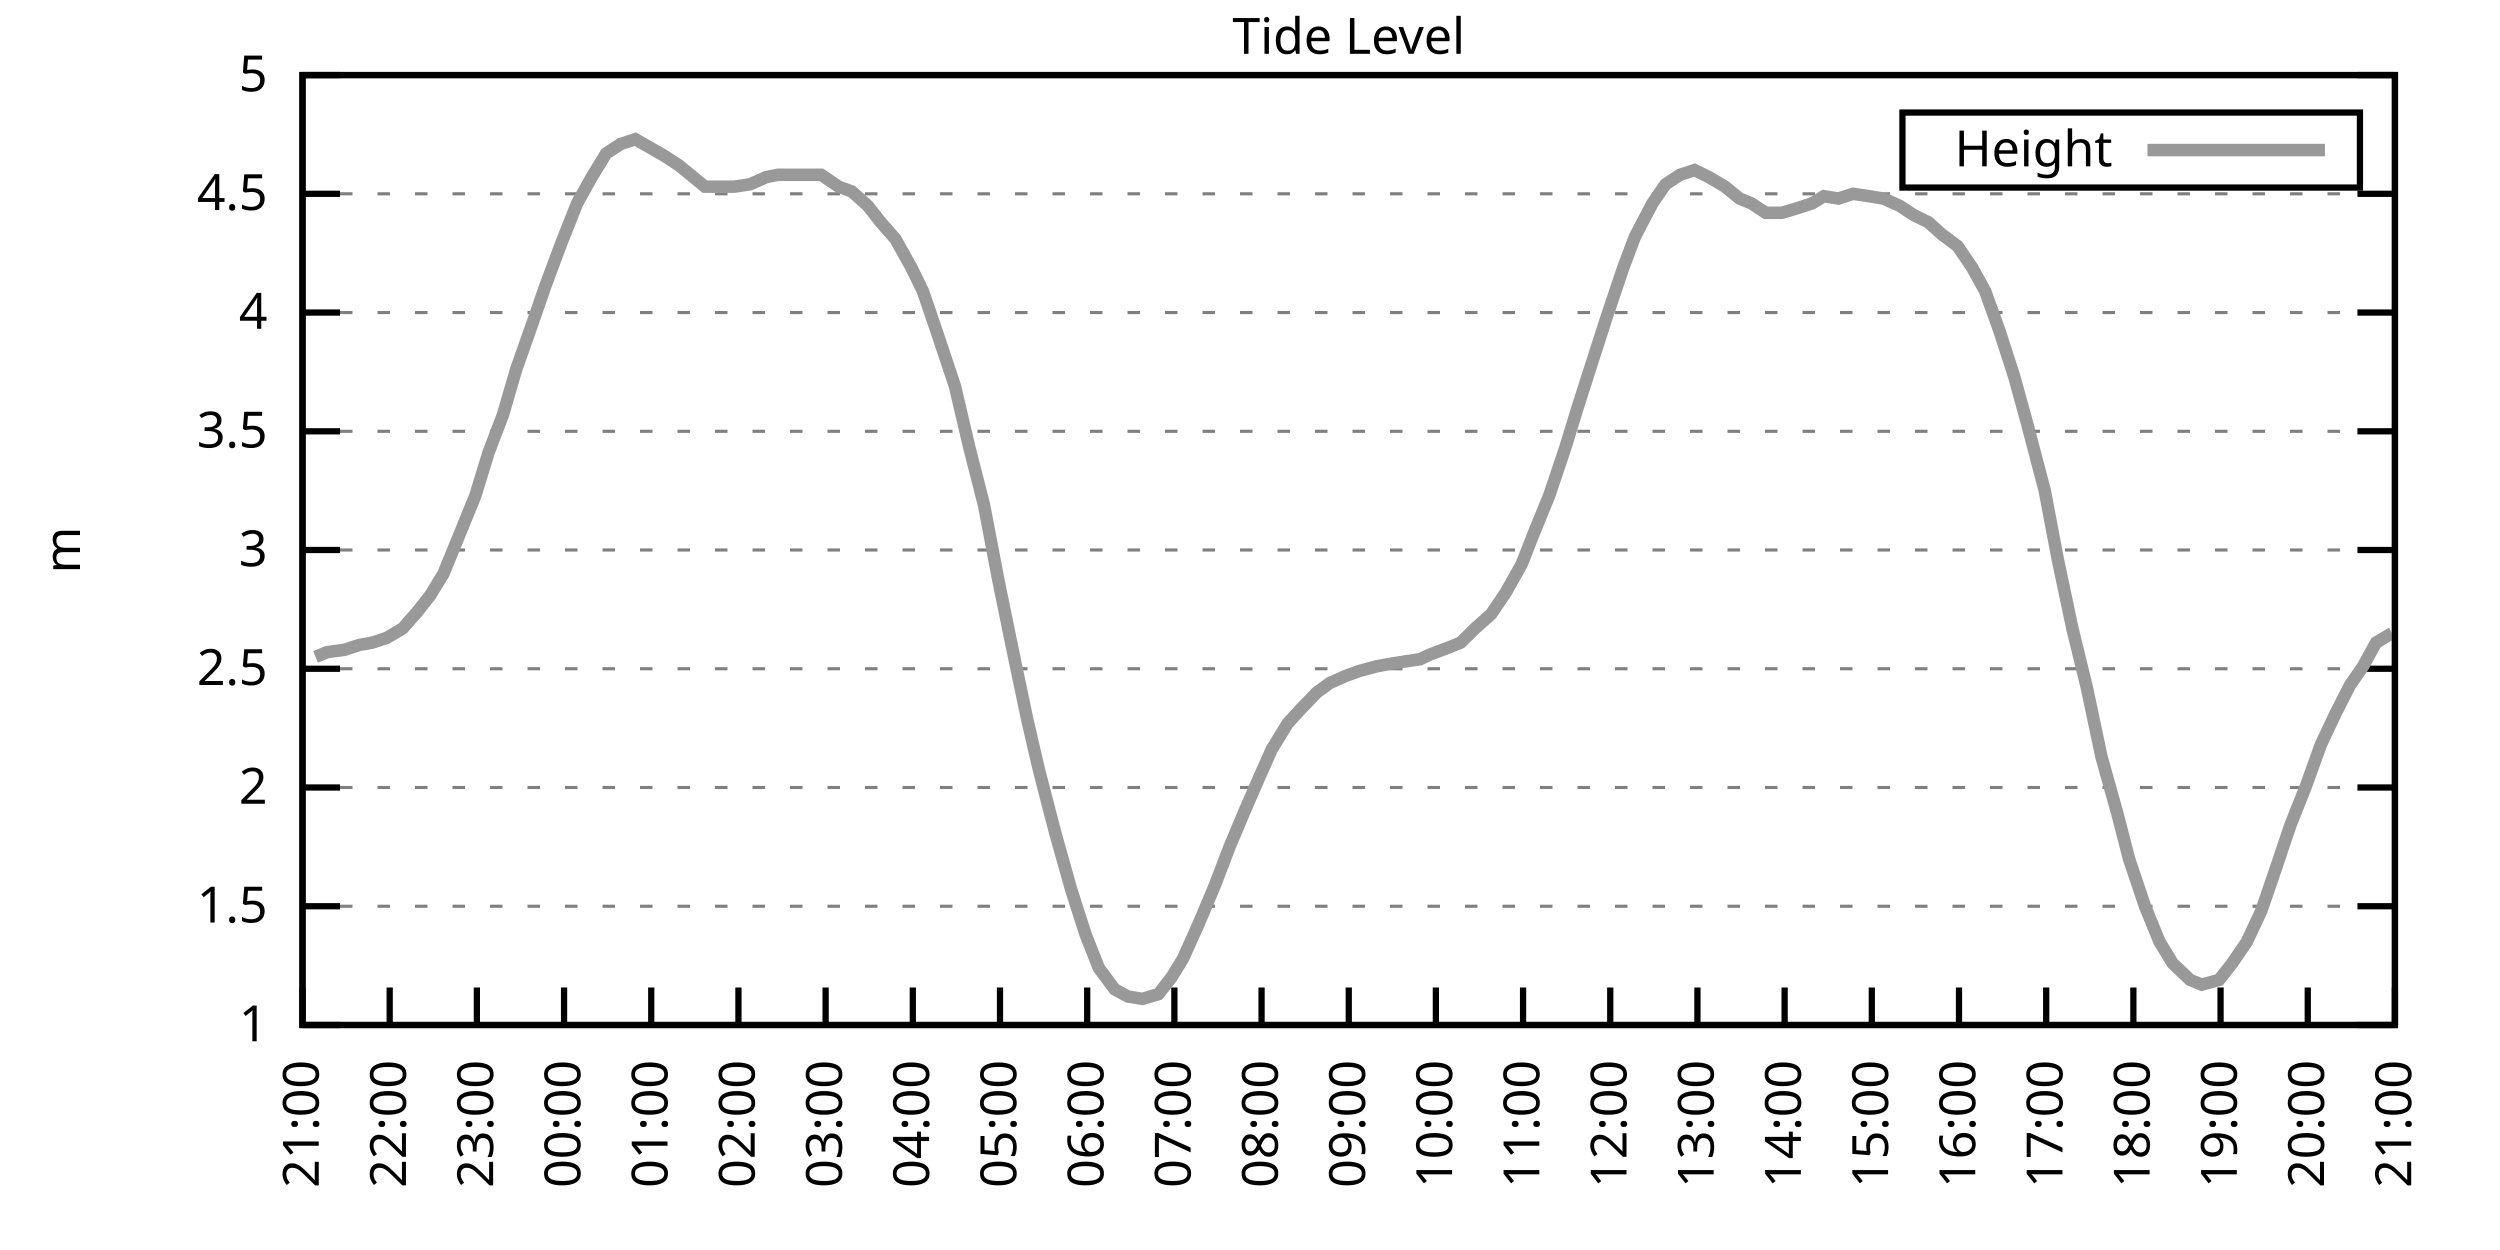
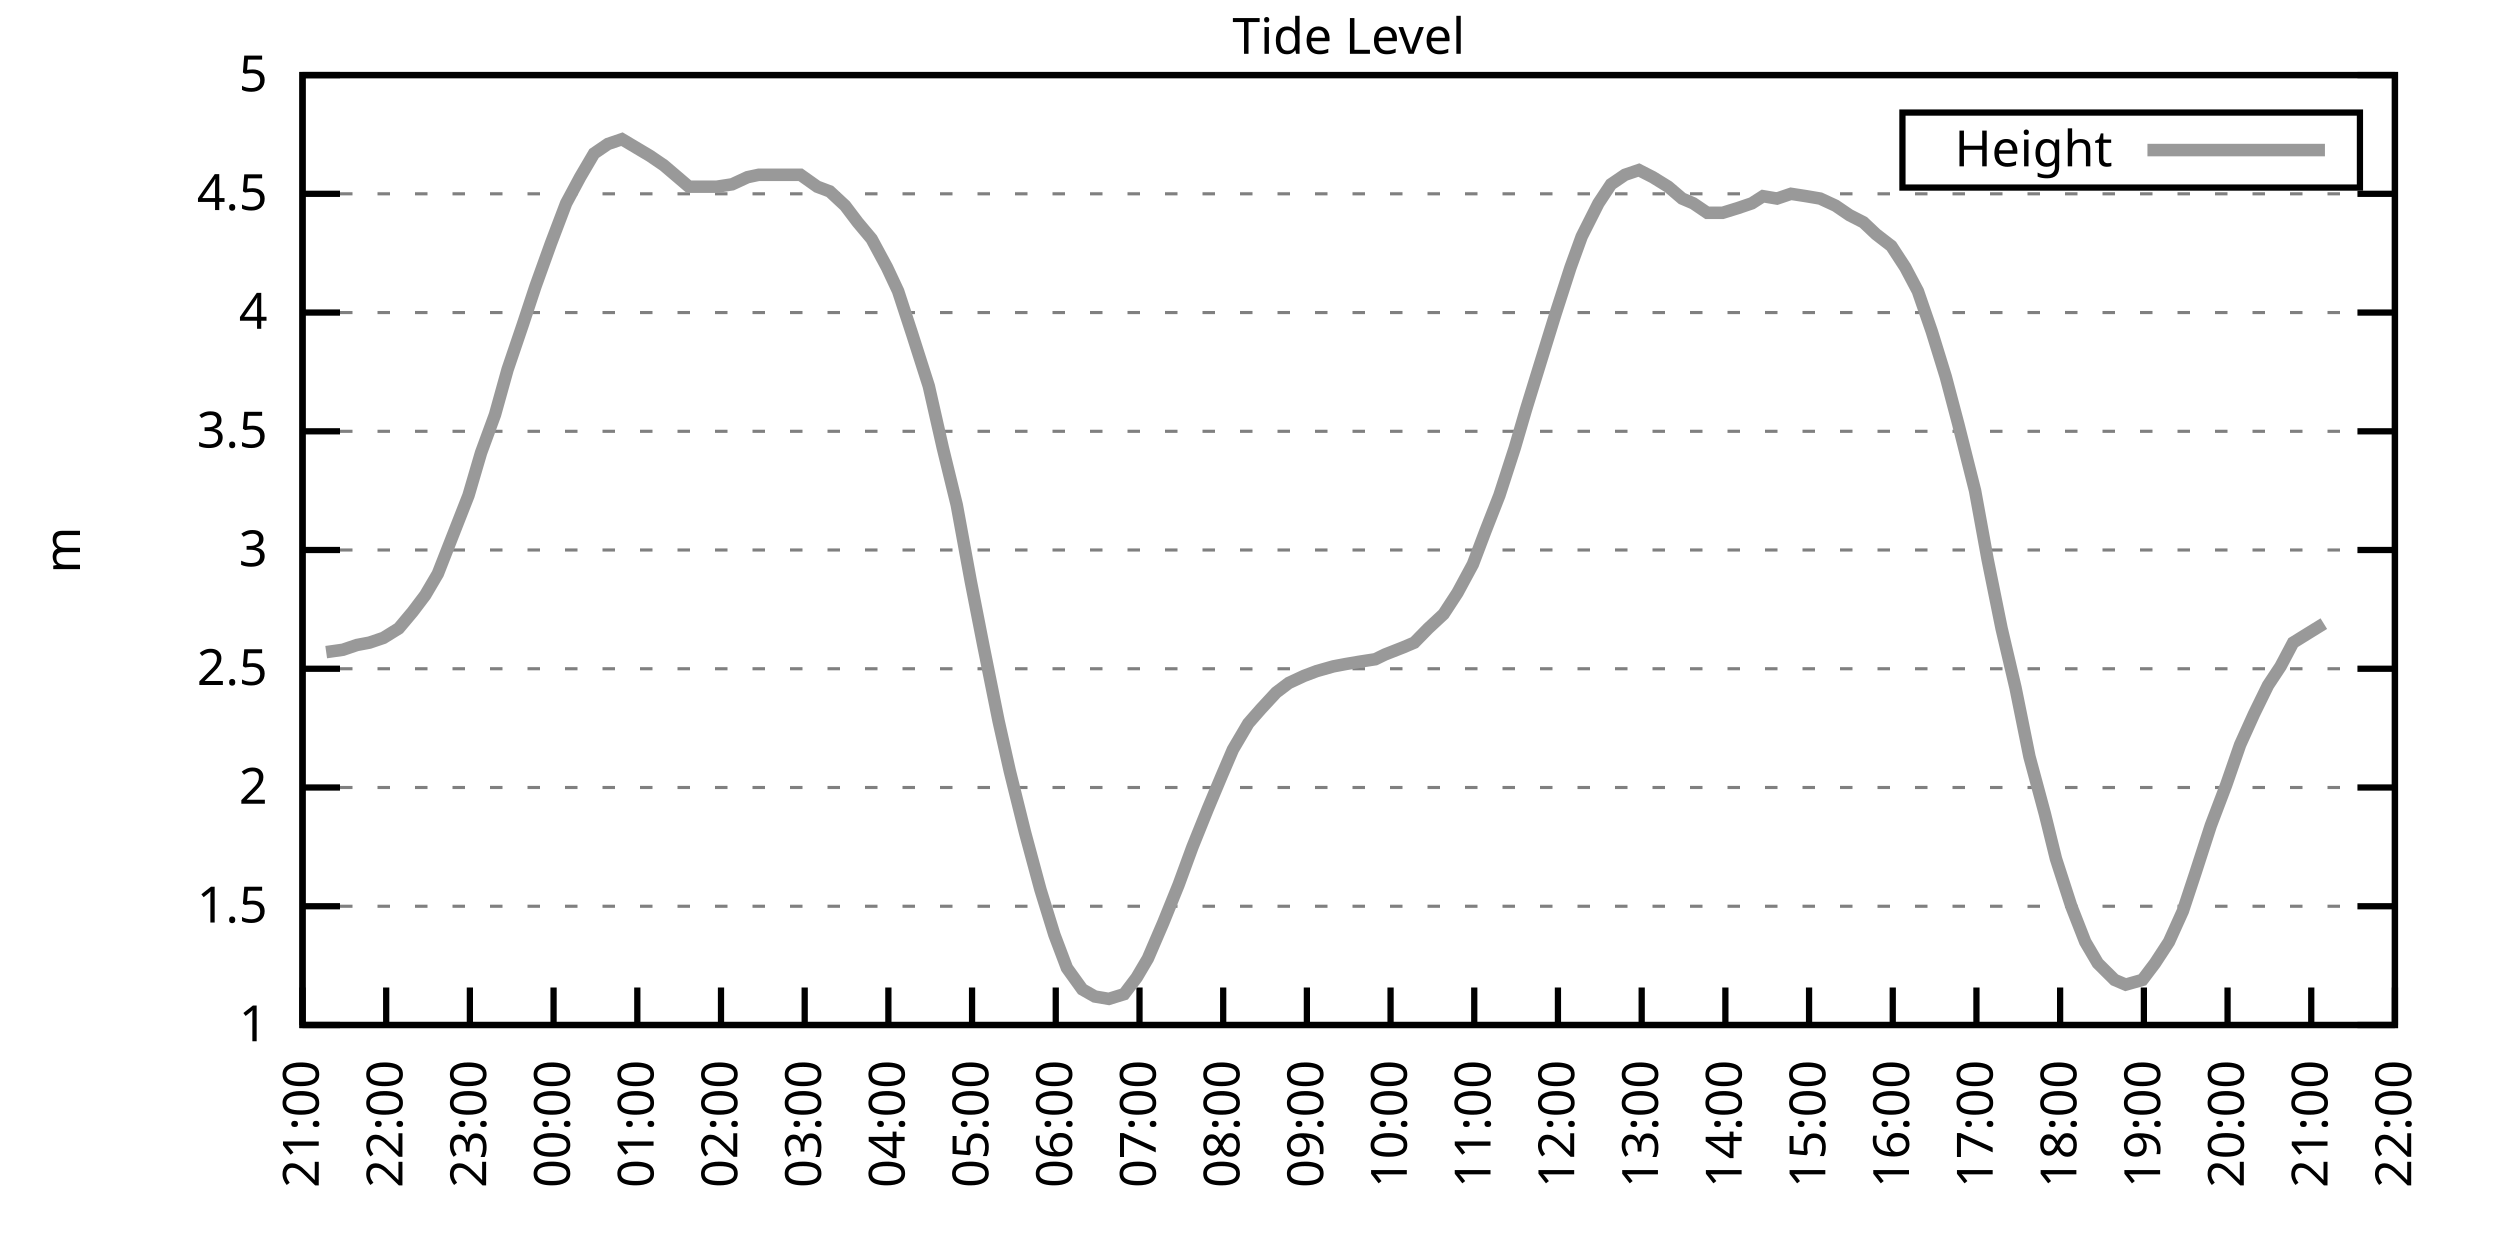
<svg xmlns="http://www.w3.org/2000/svg" xmlns:xlink="http://www.w3.org/1999/xlink" width="400" height="200" viewBox="0 0 400 200">
  <g id="gnuplot_canvas">
    <rect x="0" y="0" width="400" height="200" fill="none" />
    <defs>
      <circle id="gpDot" r="0.5" stroke-width="0.5" stroke="currentColor" />
      <path id="gpPt0" stroke-width="0.333" stroke="currentColor" d="M-1,0 h2 M0,-1 v2" />
      <path id="gpPt1" stroke-width="0.333" stroke="currentColor" d="M-1,-1 L1,1 M1,-1 L-1,1" />
      <path id="gpPt2" stroke-width="0.333" stroke="currentColor" d="M-1,0 L1,0 M0,-1 L0,1 M-1,-1 L1,1 M-1,1 L1,-1" />
      <rect id="gpPt3" stroke-width="0.333" stroke="currentColor" x="-1" y="-1" width="2" height="2" />
      <rect id="gpPt4" stroke-width="0.333" stroke="currentColor" fill="currentColor" x="-1" y="-1" width="2" height="2" />
      <circle id="gpPt5" stroke-width="0.333" stroke="currentColor" cx="0" cy="0" r="1" />
      <use xlink:href="#gpPt5" id="gpPt6" fill="currentColor" stroke="none" />
      <path id="gpPt7" stroke-width="0.333" stroke="currentColor" d="M0,-1.33 L-1.33,0.67 L1.33,0.67 z" />
      <use xlink:href="#gpPt7" id="gpPt8" fill="currentColor" stroke="none" />
      <use xlink:href="#gpPt7" id="gpPt9" stroke="currentColor" transform="rotate(180)" />
      <use xlink:href="#gpPt9" id="gpPt10" fill="currentColor" stroke="none" />
      <use xlink:href="#gpPt3" id="gpPt11" stroke="currentColor" transform="rotate(45)" />
      <use xlink:href="#gpPt11" id="gpPt12" fill="currentColor" stroke="none" />
      <path id="gpPt13" stroke-width="0.333" stroke="currentColor" d="M0,1.330 L1.265,0.411 L0.782,-1.067 L-0.782,-1.076 L-1.265,0.411 z" />
      <use xlink:href="#gpPt13" id="gpPt14" fill="currentColor" stroke="none" />
      <filter id="textbox" filterUnits="objectBoundingBox" x="0" y="0" height="1" width="1">
        <feFlood flood-color="white" flood-opacity="1" result="bgnd" />
        <feComposite in="SourceGraphic" in2="bgnd" operator="atop" />
      </filter>
      <filter id="greybox" filterUnits="objectBoundingBox" x="0" y="0" height="1" width="1">
        <feFlood flood-color="lightgrey" flood-opacity="1" result="grey" />
        <feComposite in="SourceGraphic" in2="grey" operator="atop" />
      </filter>
    </defs>
    <g fill="none" color="white" stroke="currentColor" stroke-width="1.00" stroke-linecap="butt" stroke-linejoin="miter">
</g>
    <g fill="none" color="black" stroke="currentColor" stroke-width="1.00" stroke-linecap="butt" stroke-linejoin="miter">
      <g stroke="none" shape-rendering="crispEdges">
        <polygon fill="rgb(255, 255, 255)" points="48.40,164.00 383.18,164.00 383.18,12.02 48.40,12.02 " />
      </g>
    </g>
    <g fill="none" color="black" stroke="currentColor" stroke-width="1.00" stroke-linecap="butt" stroke-linejoin="miter">
</g>
    <g fill="none" color="black" stroke="black" stroke-width="0.50" stroke-linecap="butt" stroke-linejoin="miter">
</g>
    <g fill="none" color="gray" stroke="currentColor" stroke-width="0.50" stroke-linecap="butt" stroke-linejoin="miter">
      <path stroke="gray" stroke-dasharray="2,4" class="gridline" d="M48.40,164.00 L383.19,164.00  " />
    </g>
    <g fill="none" color="gray" stroke="gray" stroke-width="1.00" stroke-linecap="butt" stroke-linejoin="miter">
</g>
    <g fill="none" color="black" stroke="currentColor" stroke-width="1.00" stroke-linecap="butt" stroke-linejoin="miter">
      <path stroke="black" d="M48.40,164.00 L54.40,164.00 M383.19,164.00 L377.19,164.00  " />
      <g transform="translate(42.80,166.60)" stroke="none" fill="black" font-family="Sans" font-size="8.00" text-anchor="end">
        <text>
          <tspan font-family="Sans"> 1</tspan>
        </text>
      </g>
    </g>
    <g fill="none" color="black" stroke="currentColor" stroke-width="1.00" stroke-linecap="butt" stroke-linejoin="miter">
</g>
    <g fill="none" color="black" stroke="black" stroke-width="0.50" stroke-linecap="butt" stroke-linejoin="miter">
</g>
    <g fill="none" color="gray" stroke="currentColor" stroke-width="0.50" stroke-linecap="butt" stroke-linejoin="miter">
      <path stroke="gray" stroke-dasharray="2,4" class="gridline" d="M48.40,145.00 L383.19,145.00  " />
    </g>
    <g fill="none" color="gray" stroke="gray" stroke-width="1.00" stroke-linecap="butt" stroke-linejoin="miter">
</g>
    <g fill="none" color="black" stroke="currentColor" stroke-width="1.00" stroke-linecap="butt" stroke-linejoin="miter">
      <path stroke="black" d="M48.40,145.00 L54.40,145.00 M383.19,145.00 L377.19,145.00  " />
      <g transform="translate(42.80,147.60)" stroke="none" fill="black" font-family="Sans" font-size="8.00" text-anchor="end">
        <text>
          <tspan font-family="Sans"> 1.5</tspan>
        </text>
      </g>
    </g>
    <g fill="none" color="black" stroke="currentColor" stroke-width="1.00" stroke-linecap="butt" stroke-linejoin="miter">
</g>
    <g fill="none" color="black" stroke="black" stroke-width="0.50" stroke-linecap="butt" stroke-linejoin="miter">
</g>
    <g fill="none" color="gray" stroke="currentColor" stroke-width="0.50" stroke-linecap="butt" stroke-linejoin="miter">
      <path stroke="gray" stroke-dasharray="2,4" class="gridline" d="M48.40,126.00 L383.19,126.00  " />
    </g>
    <g fill="none" color="gray" stroke="gray" stroke-width="1.00" stroke-linecap="butt" stroke-linejoin="miter">
</g>
    <g fill="none" color="black" stroke="currentColor" stroke-width="1.00" stroke-linecap="butt" stroke-linejoin="miter">
      <path stroke="black" d="M48.40,126.00 L54.40,126.00 M383.19,126.00 L377.19,126.00  " />
      <g transform="translate(42.80,128.60)" stroke="none" fill="black" font-family="Sans" font-size="8.00" text-anchor="end">
        <text>
          <tspan font-family="Sans"> 2</tspan>
        </text>
      </g>
    </g>
    <g fill="none" color="black" stroke="currentColor" stroke-width="1.00" stroke-linecap="butt" stroke-linejoin="miter">
</g>
    <g fill="none" color="black" stroke="black" stroke-width="0.50" stroke-linecap="butt" stroke-linejoin="miter">
</g>
    <g fill="none" color="gray" stroke="currentColor" stroke-width="0.50" stroke-linecap="butt" stroke-linejoin="miter">
      <path stroke="gray" stroke-dasharray="2,4" class="gridline" d="M48.40,107.00 L383.19,107.00  " />
    </g>
    <g fill="none" color="gray" stroke="gray" stroke-width="1.00" stroke-linecap="butt" stroke-linejoin="miter">
</g>
    <g fill="none" color="black" stroke="currentColor" stroke-width="1.00" stroke-linecap="butt" stroke-linejoin="miter">
      <path stroke="black" d="M48.40,107.00 L54.40,107.00 M383.19,107.00 L377.19,107.00  " />
      <g transform="translate(42.80,109.60)" stroke="none" fill="black" font-family="Sans" font-size="8.00" text-anchor="end">
        <text>
          <tspan font-family="Sans"> 2.5</tspan>
        </text>
      </g>
    </g>
    <g fill="none" color="black" stroke="currentColor" stroke-width="1.00" stroke-linecap="butt" stroke-linejoin="miter">
</g>
    <g fill="none" color="black" stroke="black" stroke-width="0.50" stroke-linecap="butt" stroke-linejoin="miter">
</g>
    <g fill="none" color="gray" stroke="currentColor" stroke-width="0.50" stroke-linecap="butt" stroke-linejoin="miter">
      <path stroke="gray" stroke-dasharray="2,4" class="gridline" d="M48.40,88.00 L383.19,88.00  " />
    </g>
    <g fill="none" color="gray" stroke="gray" stroke-width="1.00" stroke-linecap="butt" stroke-linejoin="miter">
</g>
    <g fill="none" color="black" stroke="currentColor" stroke-width="1.00" stroke-linecap="butt" stroke-linejoin="miter">
      <path stroke="black" d="M48.40,88.00 L54.40,88.00 M383.19,88.00 L377.19,88.00  " />
      <g transform="translate(42.80,90.60)" stroke="none" fill="black" font-family="Sans" font-size="8.00" text-anchor="end">
        <text>
          <tspan font-family="Sans"> 3</tspan>
        </text>
      </g>
    </g>
    <g fill="none" color="black" stroke="currentColor" stroke-width="1.00" stroke-linecap="butt" stroke-linejoin="miter">
</g>
    <g fill="none" color="black" stroke="black" stroke-width="0.50" stroke-linecap="butt" stroke-linejoin="miter">
</g>
    <g fill="none" color="gray" stroke="currentColor" stroke-width="0.50" stroke-linecap="butt" stroke-linejoin="miter">
      <path stroke="gray" stroke-dasharray="2,4" class="gridline" d="M48.40,69.01 L383.19,69.01  " />
    </g>
    <g fill="none" color="gray" stroke="gray" stroke-width="1.00" stroke-linecap="butt" stroke-linejoin="miter">
</g>
    <g fill="none" color="black" stroke="currentColor" stroke-width="1.00" stroke-linecap="butt" stroke-linejoin="miter">
      <path stroke="black" d="M48.40,69.01 L54.40,69.01 M383.19,69.01 L377.19,69.01  " />
      <g transform="translate(42.80,71.61)" stroke="none" fill="black" font-family="Sans" font-size="8.00" text-anchor="end">
        <text>
          <tspan font-family="Sans"> 3.5</tspan>
        </text>
      </g>
    </g>
    <g fill="none" color="black" stroke="currentColor" stroke-width="1.00" stroke-linecap="butt" stroke-linejoin="miter">
</g>
    <g fill="none" color="black" stroke="black" stroke-width="0.50" stroke-linecap="butt" stroke-linejoin="miter">
</g>
    <g fill="none" color="gray" stroke="currentColor" stroke-width="0.50" stroke-linecap="butt" stroke-linejoin="miter">
      <path stroke="gray" stroke-dasharray="2,4" class="gridline" d="M48.40,50.01 L383.19,50.01  " />
    </g>
    <g fill="none" color="gray" stroke="gray" stroke-width="1.00" stroke-linecap="butt" stroke-linejoin="miter">
</g>
    <g fill="none" color="black" stroke="currentColor" stroke-width="1.00" stroke-linecap="butt" stroke-linejoin="miter">
      <path stroke="black" d="M48.40,50.01 L54.40,50.01 M383.19,50.01 L377.19,50.01  " />
      <g transform="translate(42.80,52.61)" stroke="none" fill="black" font-family="Sans" font-size="8.00" text-anchor="end">
        <text>
          <tspan font-family="Sans"> 4</tspan>
        </text>
      </g>
    </g>
    <g fill="none" color="black" stroke="currentColor" stroke-width="1.00" stroke-linecap="butt" stroke-linejoin="miter">
</g>
    <g fill="none" color="black" stroke="black" stroke-width="0.50" stroke-linecap="butt" stroke-linejoin="miter">
</g>
    <g fill="none" color="gray" stroke="currentColor" stroke-width="0.50" stroke-linecap="butt" stroke-linejoin="miter">
      <path stroke="gray" stroke-dasharray="2,4" class="gridline" d="M48.40,31.01 L383.19,31.01  " />
    </g>
    <g fill="none" color="gray" stroke="gray" stroke-width="1.00" stroke-linecap="butt" stroke-linejoin="miter">
</g>
    <g fill="none" color="black" stroke="currentColor" stroke-width="1.00" stroke-linecap="butt" stroke-linejoin="miter">
      <path stroke="black" d="M48.40,31.01 L54.40,31.01 M383.19,31.01 L377.19,31.01  " />
      <g transform="translate(42.80,33.61)" stroke="none" fill="black" font-family="Sans" font-size="8.00" text-anchor="end">
        <text>
          <tspan font-family="Sans"> 4.5</tspan>
        </text>
      </g>
    </g>
    <g fill="none" color="black" stroke="currentColor" stroke-width="1.00" stroke-linecap="butt" stroke-linejoin="miter">
</g>
    <g fill="none" color="black" stroke="black" stroke-width="0.50" stroke-linecap="butt" stroke-linejoin="miter">
</g>
    <g fill="none" color="gray" stroke="currentColor" stroke-width="0.50" stroke-linecap="butt" stroke-linejoin="miter">
      <path stroke="gray" stroke-dasharray="2,4" class="gridline" d="M48.40,12.01 L383.19,12.01  " />
    </g>
    <g fill="none" color="gray" stroke="gray" stroke-width="1.00" stroke-linecap="butt" stroke-linejoin="miter">
</g>
    <g fill="none" color="black" stroke="currentColor" stroke-width="1.00" stroke-linecap="butt" stroke-linejoin="miter">
      <path stroke="black" d="M48.40,12.01 L54.40,12.01 M383.19,12.01 L377.19,12.01  " />
      <g transform="translate(42.80,14.61)" stroke="none" fill="black" font-family="Sans" font-size="8.00" text-anchor="end">
        <text>
          <tspan font-family="Sans"> 5</tspan>
        </text>
      </g>
    </g>
    <g fill="none" color="black" stroke="currentColor" stroke-width="1.00" stroke-linecap="butt" stroke-linejoin="miter">
      <path stroke="black" d="M48.40,164.00 L48.40,158.00  " />
      <g transform="translate(51.00,169.60) rotate(270.00)" stroke="none" fill="black" font-family="Sans" font-size="8.00" text-anchor="end">
        <text>
          <tspan font-family="Sans">21:00</tspan>
        </text>
      </g>
    </g>
    <g fill="none" color="black" stroke="currentColor" stroke-width="1.00" stroke-linecap="butt" stroke-linejoin="miter">
-       <path stroke="black" d="M62.35,164.00 L62.35,158.00  " />
-       <g transform="translate(64.95,169.60) rotate(270.00)" stroke="none" fill="black" font-family="Sans" font-size="8.00" text-anchor="end">
+       <path stroke="black" d="M61.79,164.00 L61.79,158.00  " />
+       <g transform="translate(64.39,169.60) rotate(270.00)" stroke="none" fill="black" font-family="Sans" font-size="8.00" text-anchor="end">
        <text>
          <tspan font-family="Sans">22:00</tspan>
        </text>
      </g>
    </g>
    <g fill="none" color="black" stroke="currentColor" stroke-width="1.00" stroke-linecap="butt" stroke-linejoin="miter">
-       <path stroke="black" d="M76.30,164.00 L76.30,158.00  " />
-       <g transform="translate(78.90,169.60) rotate(270.00)" stroke="none" fill="black" font-family="Sans" font-size="8.00" text-anchor="end">
+       <path stroke="black" d="M75.18,164.00 L75.18,158.00  " />
+       <g transform="translate(77.78,169.60) rotate(270.00)" stroke="none" fill="black" font-family="Sans" font-size="8.00" text-anchor="end">
        <text>
          <tspan font-family="Sans">23:00</tspan>
        </text>
      </g>
    </g>
    <g fill="none" color="black" stroke="currentColor" stroke-width="1.00" stroke-linecap="butt" stroke-linejoin="miter">
-       <path stroke="black" d="M90.25,164.00 L90.25,158.00  " />
-       <g transform="translate(92.85,169.60) rotate(270.00)" stroke="none" fill="black" font-family="Sans" font-size="8.00" text-anchor="end">
+       <path stroke="black" d="M88.57,164.00 L88.57,158.00  " />
+       <g transform="translate(91.17,169.60) rotate(270.00)" stroke="none" fill="black" font-family="Sans" font-size="8.00" text-anchor="end">
        <text>
          <tspan font-family="Sans">00:00</tspan>
        </text>
      </g>
    </g>
    <g fill="none" color="black" stroke="currentColor" stroke-width="1.00" stroke-linecap="butt" stroke-linejoin="miter">
-       <path stroke="black" d="M104.20,164.00 L104.20,158.00  " />
-       <g transform="translate(106.80,169.60) rotate(270.00)" stroke="none" fill="black" font-family="Sans" font-size="8.00" text-anchor="end">
+       <path stroke="black" d="M101.97,164.00 L101.97,158.00  " />
+       <g transform="translate(104.57,169.60) rotate(270.00)" stroke="none" fill="black" font-family="Sans" font-size="8.00" text-anchor="end">
        <text>
          <tspan font-family="Sans">01:00</tspan>
        </text>
      </g>
    </g>
    <g fill="none" color="black" stroke="currentColor" stroke-width="1.00" stroke-linecap="butt" stroke-linejoin="miter">
-       <path stroke="black" d="M118.15,164.00 L118.15,158.00  " />
-       <g transform="translate(120.75,169.60) rotate(270.00)" stroke="none" fill="black" font-family="Sans" font-size="8.00" text-anchor="end">
+       <path stroke="black" d="M115.36,164.00 L115.36,158.00  " />
+       <g transform="translate(117.96,169.60) rotate(270.00)" stroke="none" fill="black" font-family="Sans" font-size="8.00" text-anchor="end">
        <text>
          <tspan font-family="Sans">02:00</tspan>
        </text>
      </g>
    </g>
    <g fill="none" color="black" stroke="currentColor" stroke-width="1.00" stroke-linecap="butt" stroke-linejoin="miter">
-       <path stroke="black" d="M132.10,164.00 L132.10,158.00  " />
-       <g transform="translate(134.70,169.60) rotate(270.00)" stroke="none" fill="black" font-family="Sans" font-size="8.00" text-anchor="end">
+       <path stroke="black" d="M128.75,164.00 L128.75,158.00  " />
+       <g transform="translate(131.35,169.60) rotate(270.00)" stroke="none" fill="black" font-family="Sans" font-size="8.00" text-anchor="end">
        <text>
          <tspan font-family="Sans">03:00</tspan>
        </text>
      </g>
    </g>
    <g fill="none" color="black" stroke="currentColor" stroke-width="1.00" stroke-linecap="butt" stroke-linejoin="miter">
-       <path stroke="black" d="M146.05,164.00 L146.05,158.00  " />
-       <g transform="translate(148.65,169.60) rotate(270.00)" stroke="none" fill="black" font-family="Sans" font-size="8.00" text-anchor="end">
+       <path stroke="black" d="M142.14,164.00 L142.14,158.00  " />
+       <g transform="translate(144.74,169.60) rotate(270.00)" stroke="none" fill="black" font-family="Sans" font-size="8.00" text-anchor="end">
        <text>
          <tspan font-family="Sans">04:00</tspan>
        </text>
      </g>
    </g>
    <g fill="none" color="black" stroke="currentColor" stroke-width="1.00" stroke-linecap="butt" stroke-linejoin="miter">
-       <path stroke="black" d="M160.00,164.00 L160.00,158.00  " />
-       <g transform="translate(162.60,169.60) rotate(270.00)" stroke="none" fill="black" font-family="Sans" font-size="8.00" text-anchor="end">
+       <path stroke="black" d="M155.53,164.00 L155.53,158.00  " />
+       <g transform="translate(158.13,169.60) rotate(270.00)" stroke="none" fill="black" font-family="Sans" font-size="8.00" text-anchor="end">
        <text>
          <tspan font-family="Sans">05:00</tspan>
        </text>
      </g>
    </g>
    <g fill="none" color="black" stroke="currentColor" stroke-width="1.00" stroke-linecap="butt" stroke-linejoin="miter">
-       <path stroke="black" d="M173.95,164.00 L173.95,158.00  " />
-       <g transform="translate(176.55,169.60) rotate(270.00)" stroke="none" fill="black" font-family="Sans" font-size="8.00" text-anchor="end">
+       <path stroke="black" d="M168.92,164.00 L168.92,158.00  " />
+       <g transform="translate(171.52,169.60) rotate(270.00)" stroke="none" fill="black" font-family="Sans" font-size="8.00" text-anchor="end">
        <text>
          <tspan font-family="Sans">06:00</tspan>
        </text>
      </g>
    </g>
    <g fill="none" color="black" stroke="currentColor" stroke-width="1.00" stroke-linecap="butt" stroke-linejoin="miter">
-       <path stroke="black" d="M187.90,164.00 L187.90,158.00  " />
-       <g transform="translate(190.50,169.60) rotate(270.00)" stroke="none" fill="black" font-family="Sans" font-size="8.00" text-anchor="end">
+       <path stroke="black" d="M182.32,164.00 L182.32,158.00  " />
+       <g transform="translate(184.92,169.60) rotate(270.00)" stroke="none" fill="black" font-family="Sans" font-size="8.00" text-anchor="end">
        <text>
          <tspan font-family="Sans">07:00</tspan>
        </text>
      </g>
    </g>
    <g fill="none" color="black" stroke="currentColor" stroke-width="1.00" stroke-linecap="butt" stroke-linejoin="miter">
-       <path stroke="black" d="M201.85,164.00 L201.85,158.00  " />
-       <g transform="translate(204.45,169.60) rotate(270.00)" stroke="none" fill="black" font-family="Sans" font-size="8.00" text-anchor="end">
+       <path stroke="black" d="M195.71,164.00 L195.71,158.00  " />
+       <g transform="translate(198.31,169.60) rotate(270.00)" stroke="none" fill="black" font-family="Sans" font-size="8.00" text-anchor="end">
        <text>
          <tspan font-family="Sans">08:00</tspan>
        </text>
      </g>
    </g>
    <g fill="none" color="black" stroke="currentColor" stroke-width="1.00" stroke-linecap="butt" stroke-linejoin="miter">
-       <path stroke="black" d="M215.80,164.00 L215.80,158.00  " />
-       <g transform="translate(218.40,169.60) rotate(270.00)" stroke="none" fill="black" font-family="Sans" font-size="8.00" text-anchor="end">
+       <path stroke="black" d="M209.10,164.00 L209.10,158.00  " />
+       <g transform="translate(211.70,169.60) rotate(270.00)" stroke="none" fill="black" font-family="Sans" font-size="8.00" text-anchor="end">
        <text>
          <tspan font-family="Sans">09:00</tspan>
        </text>
      </g>
    </g>
    <g fill="none" color="black" stroke="currentColor" stroke-width="1.00" stroke-linecap="butt" stroke-linejoin="miter">
-       <path stroke="black" d="M229.74,164.00 L229.74,158.00  " />
-       <g transform="translate(232.34,169.60) rotate(270.00)" stroke="none" fill="black" font-family="Sans" font-size="8.00" text-anchor="end">
+       <path stroke="black" d="M222.49,164.00 L222.49,158.00  " />
+       <g transform="translate(225.09,169.60) rotate(270.00)" stroke="none" fill="black" font-family="Sans" font-size="8.00" text-anchor="end">
        <text>
          <tspan font-family="Sans">10:00</tspan>
        </text>
      </g>
    </g>
    <g fill="none" color="black" stroke="currentColor" stroke-width="1.00" stroke-linecap="butt" stroke-linejoin="miter">
-       <path stroke="black" d="M243.69,164.00 L243.69,158.00  " />
-       <g transform="translate(246.29,169.60) rotate(270.00)" stroke="none" fill="black" font-family="Sans" font-size="8.00" text-anchor="end">
+       <path stroke="black" d="M235.88,164.00 L235.88,158.00  " />
+       <g transform="translate(238.48,169.60) rotate(270.00)" stroke="none" fill="black" font-family="Sans" font-size="8.00" text-anchor="end">
        <text>
          <tspan font-family="Sans">11:00</tspan>
        </text>
      </g>
    </g>
    <g fill="none" color="black" stroke="currentColor" stroke-width="1.00" stroke-linecap="butt" stroke-linejoin="miter">
-       <path stroke="black" d="M257.64,164.00 L257.64,158.00  " />
-       <g transform="translate(260.24,169.60) rotate(270.00)" stroke="none" fill="black" font-family="Sans" font-size="8.00" text-anchor="end">
+       <path stroke="black" d="M249.27,164.00 L249.27,158.00  " />
+       <g transform="translate(251.87,169.60) rotate(270.00)" stroke="none" fill="black" font-family="Sans" font-size="8.00" text-anchor="end">
        <text>
          <tspan font-family="Sans">12:00</tspan>
        </text>
      </g>
    </g>
    <g fill="none" color="black" stroke="currentColor" stroke-width="1.00" stroke-linecap="butt" stroke-linejoin="miter">
-       <path stroke="black" d="M271.59,164.00 L271.59,158.00  " />
-       <g transform="translate(274.19,169.60) rotate(270.00)" stroke="none" fill="black" font-family="Sans" font-size="8.00" text-anchor="end">
+       <path stroke="black" d="M262.67,164.00 L262.67,158.00  " />
+       <g transform="translate(265.27,169.60) rotate(270.00)" stroke="none" fill="black" font-family="Sans" font-size="8.00" text-anchor="end">
        <text>
          <tspan font-family="Sans">13:00</tspan>
        </text>
      </g>
    </g>
    <g fill="none" color="black" stroke="currentColor" stroke-width="1.00" stroke-linecap="butt" stroke-linejoin="miter">
-       <path stroke="black" d="M285.54,164.00 L285.54,158.00  " />
-       <g transform="translate(288.14,169.60) rotate(270.00)" stroke="none" fill="black" font-family="Sans" font-size="8.00" text-anchor="end">
+       <path stroke="black" d="M276.06,164.00 L276.06,158.00  " />
+       <g transform="translate(278.66,169.60) rotate(270.00)" stroke="none" fill="black" font-family="Sans" font-size="8.00" text-anchor="end">
        <text>
          <tspan font-family="Sans">14:00</tspan>
        </text>
      </g>
    </g>
    <g fill="none" color="black" stroke="currentColor" stroke-width="1.00" stroke-linecap="butt" stroke-linejoin="miter">
-       <path stroke="black" d="M299.49,164.00 L299.49,158.00  " />
-       <g transform="translate(302.09,169.60) rotate(270.00)" stroke="none" fill="black" font-family="Sans" font-size="8.00" text-anchor="end">
+       <path stroke="black" d="M289.45,164.00 L289.45,158.00  " />
+       <g transform="translate(292.05,169.60) rotate(270.00)" stroke="none" fill="black" font-family="Sans" font-size="8.00" text-anchor="end">
        <text>
          <tspan font-family="Sans">15:00</tspan>
        </text>
      </g>
    </g>
    <g fill="none" color="black" stroke="currentColor" stroke-width="1.00" stroke-linecap="butt" stroke-linejoin="miter">
-       <path stroke="black" d="M313.44,164.00 L313.44,158.00  " />
-       <g transform="translate(316.04,169.60) rotate(270.00)" stroke="none" fill="black" font-family="Sans" font-size="8.00" text-anchor="end">
+       <path stroke="black" d="M302.84,164.00 L302.84,158.00  " />
+       <g transform="translate(305.44,169.60) rotate(270.00)" stroke="none" fill="black" font-family="Sans" font-size="8.00" text-anchor="end">
        <text>
          <tspan font-family="Sans">16:00</tspan>
        </text>
      </g>
    </g>
    <g fill="none" color="black" stroke="currentColor" stroke-width="1.00" stroke-linecap="butt" stroke-linejoin="miter">
-       <path stroke="black" d="M327.39,164.00 L327.39,158.00  " />
-       <g transform="translate(329.99,169.60) rotate(270.00)" stroke="none" fill="black" font-family="Sans" font-size="8.00" text-anchor="end">
+       <path stroke="black" d="M316.23,164.00 L316.23,158.00  " />
+       <g transform="translate(318.83,169.60) rotate(270.00)" stroke="none" fill="black" font-family="Sans" font-size="8.00" text-anchor="end">
        <text>
          <tspan font-family="Sans">17:00</tspan>
        </text>
      </g>
    </g>
    <g fill="none" color="black" stroke="currentColor" stroke-width="1.00" stroke-linecap="butt" stroke-linejoin="miter">
-       <path stroke="black" d="M341.34,164.00 L341.34,158.00  " />
-       <g transform="translate(343.94,169.60) rotate(270.00)" stroke="none" fill="black" font-family="Sans" font-size="8.00" text-anchor="end">
+       <path stroke="black" d="M329.62,164.00 L329.62,158.00  " />
+       <g transform="translate(332.22,169.60) rotate(270.00)" stroke="none" fill="black" font-family="Sans" font-size="8.00" text-anchor="end">
        <text>
          <tspan font-family="Sans">18:00</tspan>
        </text>
      </g>
    </g>
    <g fill="none" color="black" stroke="currentColor" stroke-width="1.00" stroke-linecap="butt" stroke-linejoin="miter">
-       <path stroke="black" d="M355.29,164.00 L355.29,158.00  " />
-       <g transform="translate(357.89,169.60) rotate(270.00)" stroke="none" fill="black" font-family="Sans" font-size="8.00" text-anchor="end">
+       <path stroke="black" d="M343.02,164.00 L343.02,158.00  " />
+       <g transform="translate(345.62,169.60) rotate(270.00)" stroke="none" fill="black" font-family="Sans" font-size="8.00" text-anchor="end">
        <text>
          <tspan font-family="Sans">19:00</tspan>
        </text>
      </g>
    </g>
    <g fill="none" color="black" stroke="currentColor" stroke-width="1.00" stroke-linecap="butt" stroke-linejoin="miter">
-       <path stroke="black" d="M369.24,164.00 L369.24,158.00  " />
-       <g transform="translate(371.84,169.60) rotate(270.00)" stroke="none" fill="black" font-family="Sans" font-size="8.00" text-anchor="end">
+       <path stroke="black" d="M356.41,164.00 L356.41,158.00  " />
+       <g transform="translate(359.01,169.60) rotate(270.00)" stroke="none" fill="black" font-family="Sans" font-size="8.00" text-anchor="end">
        <text>
          <tspan font-family="Sans">20:00</tspan>
+         </text>
+       </g>
+     </g>
+     <g fill="none" color="black" stroke="currentColor" stroke-width="1.00" stroke-linecap="butt" stroke-linejoin="miter">
+       <path stroke="black" d="M369.80,164.00 L369.80,158.00  " />
+       <g transform="translate(372.40,169.60) rotate(270.00)" stroke="none" fill="black" font-family="Sans" font-size="8.00" text-anchor="end">
+         <text>
+           <tspan font-family="Sans">21:00</tspan>
        </text>
      </g>
    </g>
    <g fill="none" color="black" stroke="currentColor" stroke-width="1.00" stroke-linecap="butt" stroke-linejoin="miter">
      <path stroke="black" d="M383.19,164.00 L383.19,158.00  " />
      <g transform="translate(385.79,169.60) rotate(270.00)" stroke="none" fill="black" font-family="Sans" font-size="8.00" text-anchor="end">
        <text>
-           <tspan font-family="Sans">21:00</tspan>
+           <tspan font-family="Sans">22:00</tspan>
        </text>
      </g>
    </g>
    <g fill="none" color="black" stroke="currentColor" stroke-width="1.00" stroke-linecap="butt" stroke-linejoin="miter">
</g>
    <g fill="none" color="black" stroke="currentColor" stroke-width="1.00" stroke-linecap="butt" stroke-linejoin="miter">
      <path stroke="black" d="M48.40,12.01 L48.40,164.00 L383.19,164.00 L383.19,12.01 L48.40,12.01 Z  " />
    </g>
    <g fill="none" color="black" stroke="currentColor" stroke-width="1.00" stroke-linecap="butt" stroke-linejoin="miter">
</g>
    <g fill="none" color="black" stroke="currentColor" stroke-width="1.00" stroke-linecap="butt" stroke-linejoin="miter">
      <path stroke="black" d="M304.39,30.01 L304.39,18.01 L377.59,18.01 L377.59,30.01 L304.39,30.01 Z  " />
    </g>
    <g id="Tide_level_plot_1">
      <g fill="none" color="white" stroke="black" stroke-width="2.00" stroke-linecap="butt" stroke-linejoin="miter">
</g>
      <g fill="none" color="black" stroke="currentColor" stroke-width="2.00" stroke-linecap="butt" stroke-linejoin="miter">
        <g transform="translate(337.99,26.61)" stroke="none" fill="black" font-family="Sans" font-size="8.00" text-anchor="end">
          <text>
            <tspan font-family="Sans">Height</tspan>
          </text>
        </g>
      </g>
      <g fill="none" color="black" stroke="currentColor" stroke-width="2.00" stroke-linecap="butt" stroke-linejoin="miter">
-         <path stroke="rgb(153, 153, 153)" d="M343.59,24.01 L371.99,24.01 M50.49,105.10 L52.35,104.34 L55.14,103.96 L57.47,103.20 L59.56,102.82 L61.88,102.06   L64.44,100.54 L66.77,97.88 L68.86,95.22 L70.95,91.80 L73.28,86.11 L76.07,79.27 L78.16,72.43 L80.48,66.35   L82.58,59.13 L85.13,51.91 L87.23,45.83 L89.78,38.99 L92.34,32.53 L94.67,28.35 L96.99,24.55 L99.32,23.03   L101.64,22.27 L106.29,24.93 L108.62,26.45 L110.94,28.35 L112.80,29.87 L114.66,29.87 L117.45,29.87 L120.01,29.49   L122.57,28.35 L124.43,27.97 L126.98,27.97 L129.54,27.97 L131.40,27.97 L134.19,29.87 L136.28,30.63 L138.84,32.91   L140.93,35.57 L143.26,38.23 L145.81,42.79 L147.67,46.59 L150.00,53.43 L152.79,61.79 L155.11,71.67 L157.44,80.79   L159.76,92.94 L161.86,103.20 L164.41,115.36 L166.27,123.34 L168.83,133.22 L171.39,142.34 L173.71,149.56 L175.81,154.88   L178.36,158.30 L180.46,159.44 L182.78,159.82 L185.34,159.06 L187.43,156.40 L189.29,153.36 L191.85,147.66 L194.41,141.58   L196.73,135.50 L199.29,129.42 L201.61,124.10 L203.47,119.92 L206.03,115.74 L208.12,113.46 L210.68,110.80 L212.77,109.28   L215.33,108.14 L217.42,107.38 L220.21,106.62 L222.30,106.24 L224.63,105.86 L227.19,105.48 L228.81,104.72 L231.84,103.58   L233.70,102.82 L236.02,100.54 L238.58,98.26 L240.90,94.84 L243.46,90.28 L245.55,84.97 L247.88,79.27 L250.44,71.67   L252.30,65.59 L254.85,57.61 L257.18,50.39 L259.74,42.79 L261.60,37.85 L264.39,32.53 L266.48,29.49 L268.80,27.97   L271.13,27.21 L273.45,28.35 L276.01,29.87 L278.34,31.77 L280.20,32.53 L282.52,34.05 L285.08,34.05 L287.64,33.29   L289.96,32.53 L291.82,31.39 L294.15,31.77 L296.47,31.01 L299.03,31.39 L301.35,31.77 L303.91,32.91 L306.23,34.43   L308.56,35.57 L310.65,37.47 L313.21,39.37 L315.53,42.79 L317.63,46.59 L319.95,53.05 L322.28,60.27 L324.37,67.87   L327.16,78.51 L329.25,89.52 L331.58,100.54 L333.90,110.04 L336.23,121.06 L338.78,130.18 L340.64,137.40 L343.20,145.00   L345.53,150.70 L347.62,154.12 L350.41,156.78 L352.27,157.54 L355.06,156.78 L357.15,154.12 L359.48,150.70 L361.80,145.76   L363.89,139.68 L366.45,132.08 L369.01,125.62 L371.33,119.16 L373.66,114.22 L375.98,109.66 L378.08,106.62 L380.17,102.82   L382.73,101.30  " />
+         <path stroke="rgb(153, 153, 153)" d="M343.59,24.01 L371.99,24.01 M52.19,104.34 L54.87,103.96 L57.10,103.20 L59.11,102.82 L61.35,102.06 L63.80,100.54   L66.03,97.88 L68.04,95.22 L70.05,91.80 L72.28,86.11 L74.96,79.27 L76.97,72.43 L79.20,66.35 L81.21,59.13   L83.66,51.91 L85.67,45.83 L88.13,38.99 L90.58,32.53 L92.82,28.35 L95.05,24.55 L97.28,23.03 L99.51,22.27   L103.98,24.93 L106.21,26.45 L108.44,28.35 L110.22,29.87 L112.01,29.87 L114.69,29.87 L117.14,29.49 L119.60,28.35   L121.38,27.97 L123.84,27.97 L126.29,27.97 L128.08,27.97 L130.76,29.87 L132.77,30.63 L135.22,32.91 L137.23,35.57   L139.46,38.23 L141.92,42.79 L143.70,46.59 L145.94,53.43 L148.61,61.79 L150.85,71.67 L153.08,80.79 L155.31,92.94   L157.32,103.20 L159.77,115.36 L161.56,123.34 L164.01,133.22 L166.47,142.34 L168.70,149.56 L170.71,154.88 L173.17,158.30   L175.17,159.44 L177.41,159.82 L179.86,159.06 L181.87,156.40 L183.66,153.36 L186.11,147.66 L188.57,141.58 L190.80,135.50   L193.25,129.42 L195.48,124.10 L197.27,119.92 L199.73,115.74 L201.73,113.46 L204.19,110.80 L206.20,109.28 L208.65,108.14   L210.66,107.38 L213.34,106.62 L215.35,106.24 L217.58,105.86 L220.04,105.48 L221.60,104.72 L224.50,103.58 L226.29,102.82   L228.52,100.54 L230.97,98.26 L233.20,94.84 L235.66,90.28 L237.67,84.97 L239.90,79.27 L242.36,71.67 L244.14,65.59   L246.60,57.61 L248.83,50.39 L251.28,42.79 L253.07,37.85 L255.75,32.53 L257.76,29.49 L259.99,27.97 L262.22,27.21   L264.45,28.35 L266.91,29.87 L269.14,31.77 L270.92,32.53 L273.16,34.05 L275.61,34.05 L278.07,33.29 L280.30,32.53   L282.08,31.39 L284.32,31.77 L286.55,31.01 L289.00,31.39 L291.23,31.77 L293.69,32.91 L295.92,34.43 L298.15,35.57   L300.16,37.47 L302.62,39.37 L304.85,42.79 L306.86,46.59 L309.09,53.05 L311.32,60.27 L313.33,67.87 L316.01,78.51   L318.02,89.52 L320.25,100.54 L322.48,110.04 L324.71,121.06 L327.17,130.18 L328.95,137.40 L331.41,145.00 L333.64,150.70   L335.65,154.12 L338.33,156.78 L340.11,157.54 L342.79,156.78 L344.80,154.12 L347.03,150.70 L349.26,145.76 L351.27,139.68   L353.73,132.08 L356.18,125.62 L358.42,119.16 L360.65,114.22 L362.88,109.66 L364.89,106.62 L366.90,102.82 L369.35,101.30   L371.81,99.78  " />
      </g>
    </g>
    <g fill="none" color="black" stroke="currentColor" stroke-width="2.00" stroke-linecap="butt" stroke-linejoin="miter">
</g>
    <g fill="none" color="black" stroke="black" stroke-width="1.00" stroke-linecap="butt" stroke-linejoin="miter">
</g>
    <g fill="none" color="black" stroke="currentColor" stroke-width="1.00" stroke-linecap="butt" stroke-linejoin="miter">
      <path stroke="black" d="M48.40,12.01 L48.40,164.00 L383.19,164.00 L383.19,12.01 L48.40,12.01 Z  " />
      <g transform="translate(12.80,88.01) rotate(270.00)" stroke="none" fill="black" font-family="Sans" font-size="8.00" text-anchor="middle">
        <text>
          <tspan font-family="Sans">m</tspan>
        </text>
      </g>
    </g>
    <g fill="none" color="black" stroke="currentColor" stroke-width="1.00" stroke-linecap="butt" stroke-linejoin="miter">
</g>
    <g fill="none" color="black" stroke="currentColor" stroke-width="1.00" stroke-linecap="butt" stroke-linejoin="miter">
      <g transform="translate(215.79,8.61)" stroke="none" fill="black" font-family="Sans" font-size="8.00" text-anchor="middle">
        <text>
          <tspan font-family="Sans">Tide Level</tspan>
        </text>
      </g>
    </g>
    <g fill="none" color="black" stroke="currentColor" stroke-width="1.00" stroke-linecap="butt" stroke-linejoin="miter">
</g>
  </g>
</svg>
